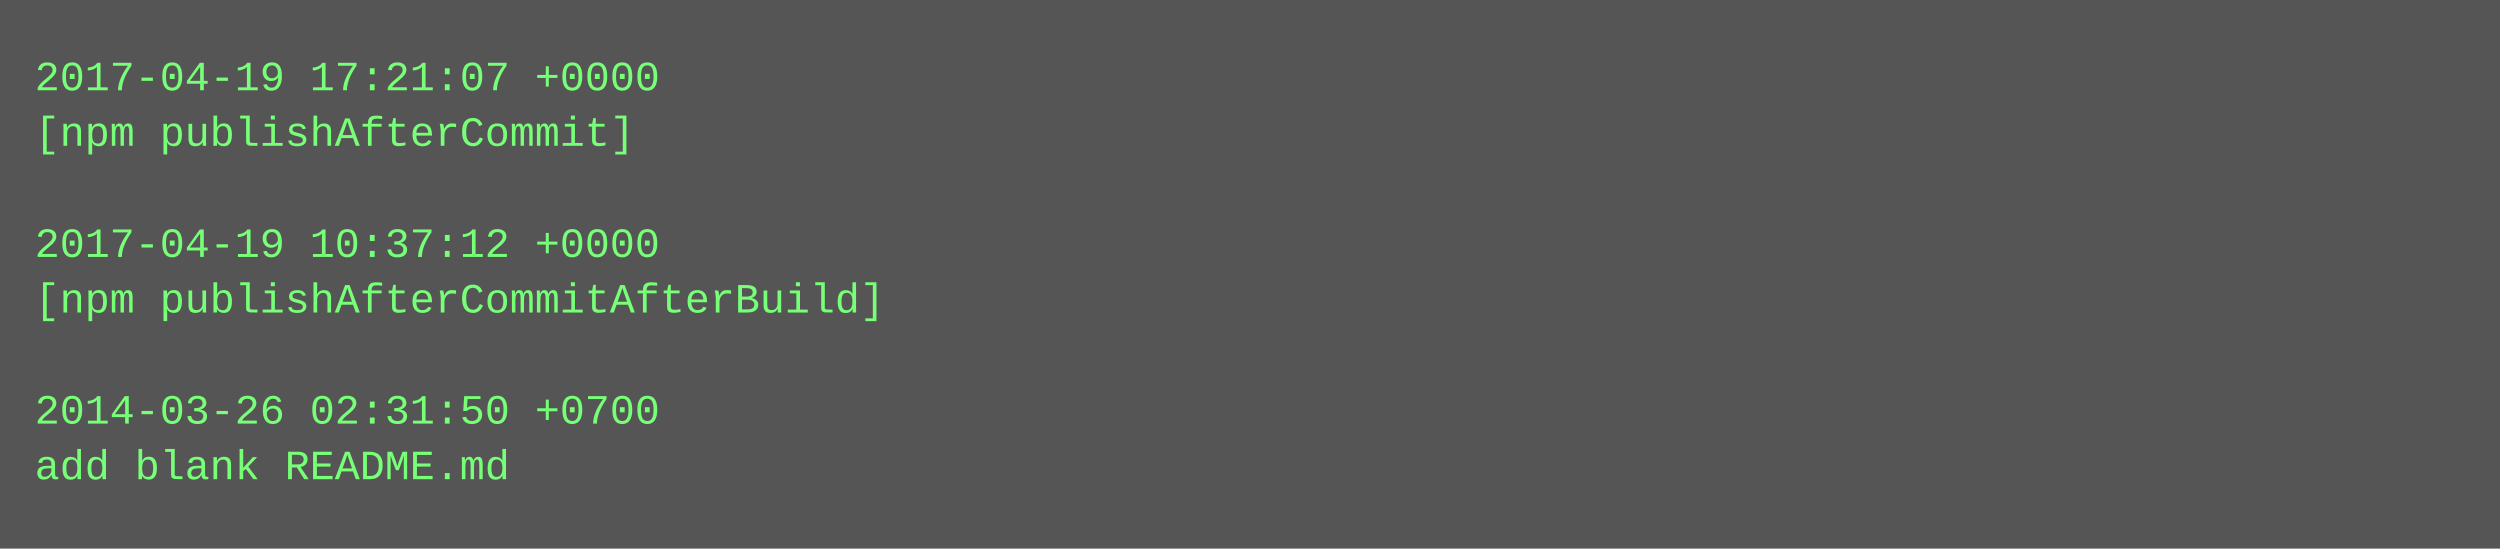
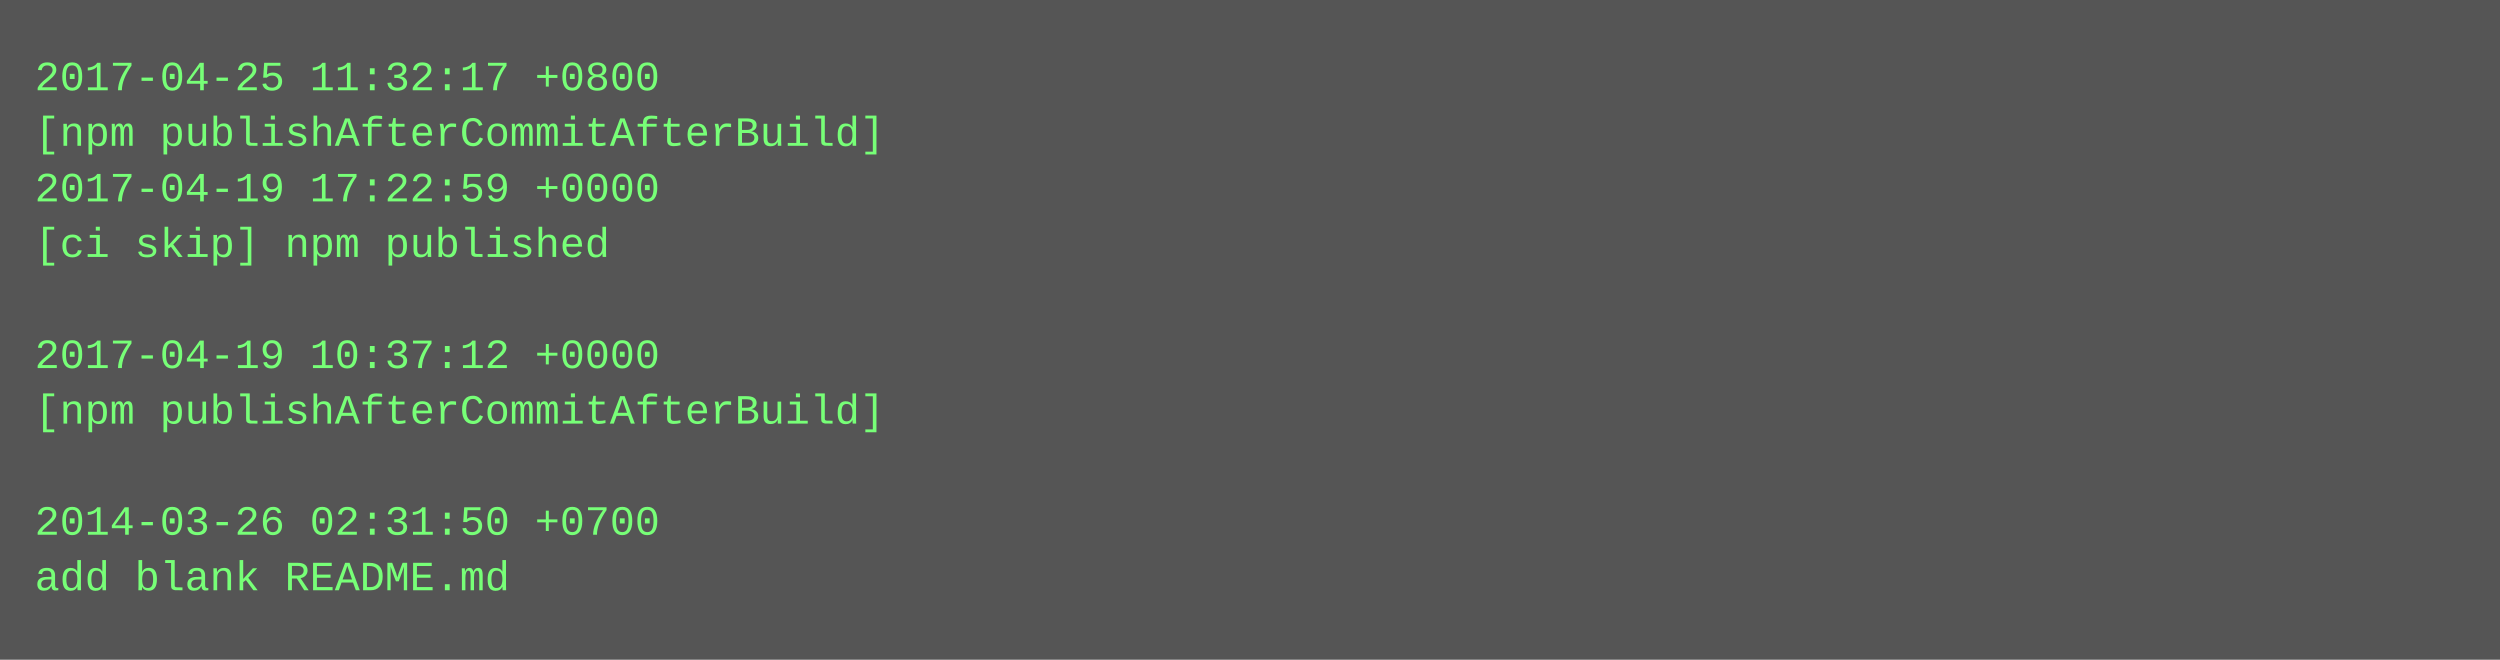
- <svg xmlns="http://www.w3.org/2000/svg" height="158" width="720">
-   <rect height="158" fill="#555" width="720" />
+ <svg xmlns="http://www.w3.org/2000/svg" height="190" width="720">
+   <rect height="190" fill="#555" width="720" />
  <text fill="#7f7" font-family="Courier New" font-size="12" xml:space="preserve">
-     <tspan x="10" y="26">2017-04-19 17:21:07 +0000</tspan>
-     <tspan x="10" y="42">[npm publishAfterCommit]</tspan>
-     <tspan x="10" y="58" />
-     <tspan x="10" y="74">2017-04-19 10:37:12 +0000</tspan>
-     <tspan x="10" y="90">[npm publishAfterCommitAfterBuild]</tspan>
-     <tspan x="10" y="106" />
-     <tspan x="10" y="122">2014-03-26 02:31:50 +0700</tspan>
-     <tspan x="10" y="138">add blank README.md</tspan>
+     <tspan x="10" y="26">2017-04-25 11:32:17 +0800</tspan>
+     <tspan x="10" y="42">[npm publishAfterCommitAfterBuild]</tspan>
+     <tspan x="10" y="58">2017-04-19 17:22:59 +0000</tspan>
+     <tspan x="10" y="74">[ci skip] npm published</tspan>
+     <tspan x="10" y="90" />
+     <tspan x="10" y="106">2017-04-19 10:37:12 +0000</tspan>
+     <tspan x="10" y="122">[npm publishAfterCommitAfterBuild]</tspan>
+     <tspan x="10" y="138" />
+     <tspan x="10" y="154">2014-03-26 02:31:50 +0700</tspan>
+     <tspan x="10" y="170">add blank README.md</tspan>
  </text>
</svg>
